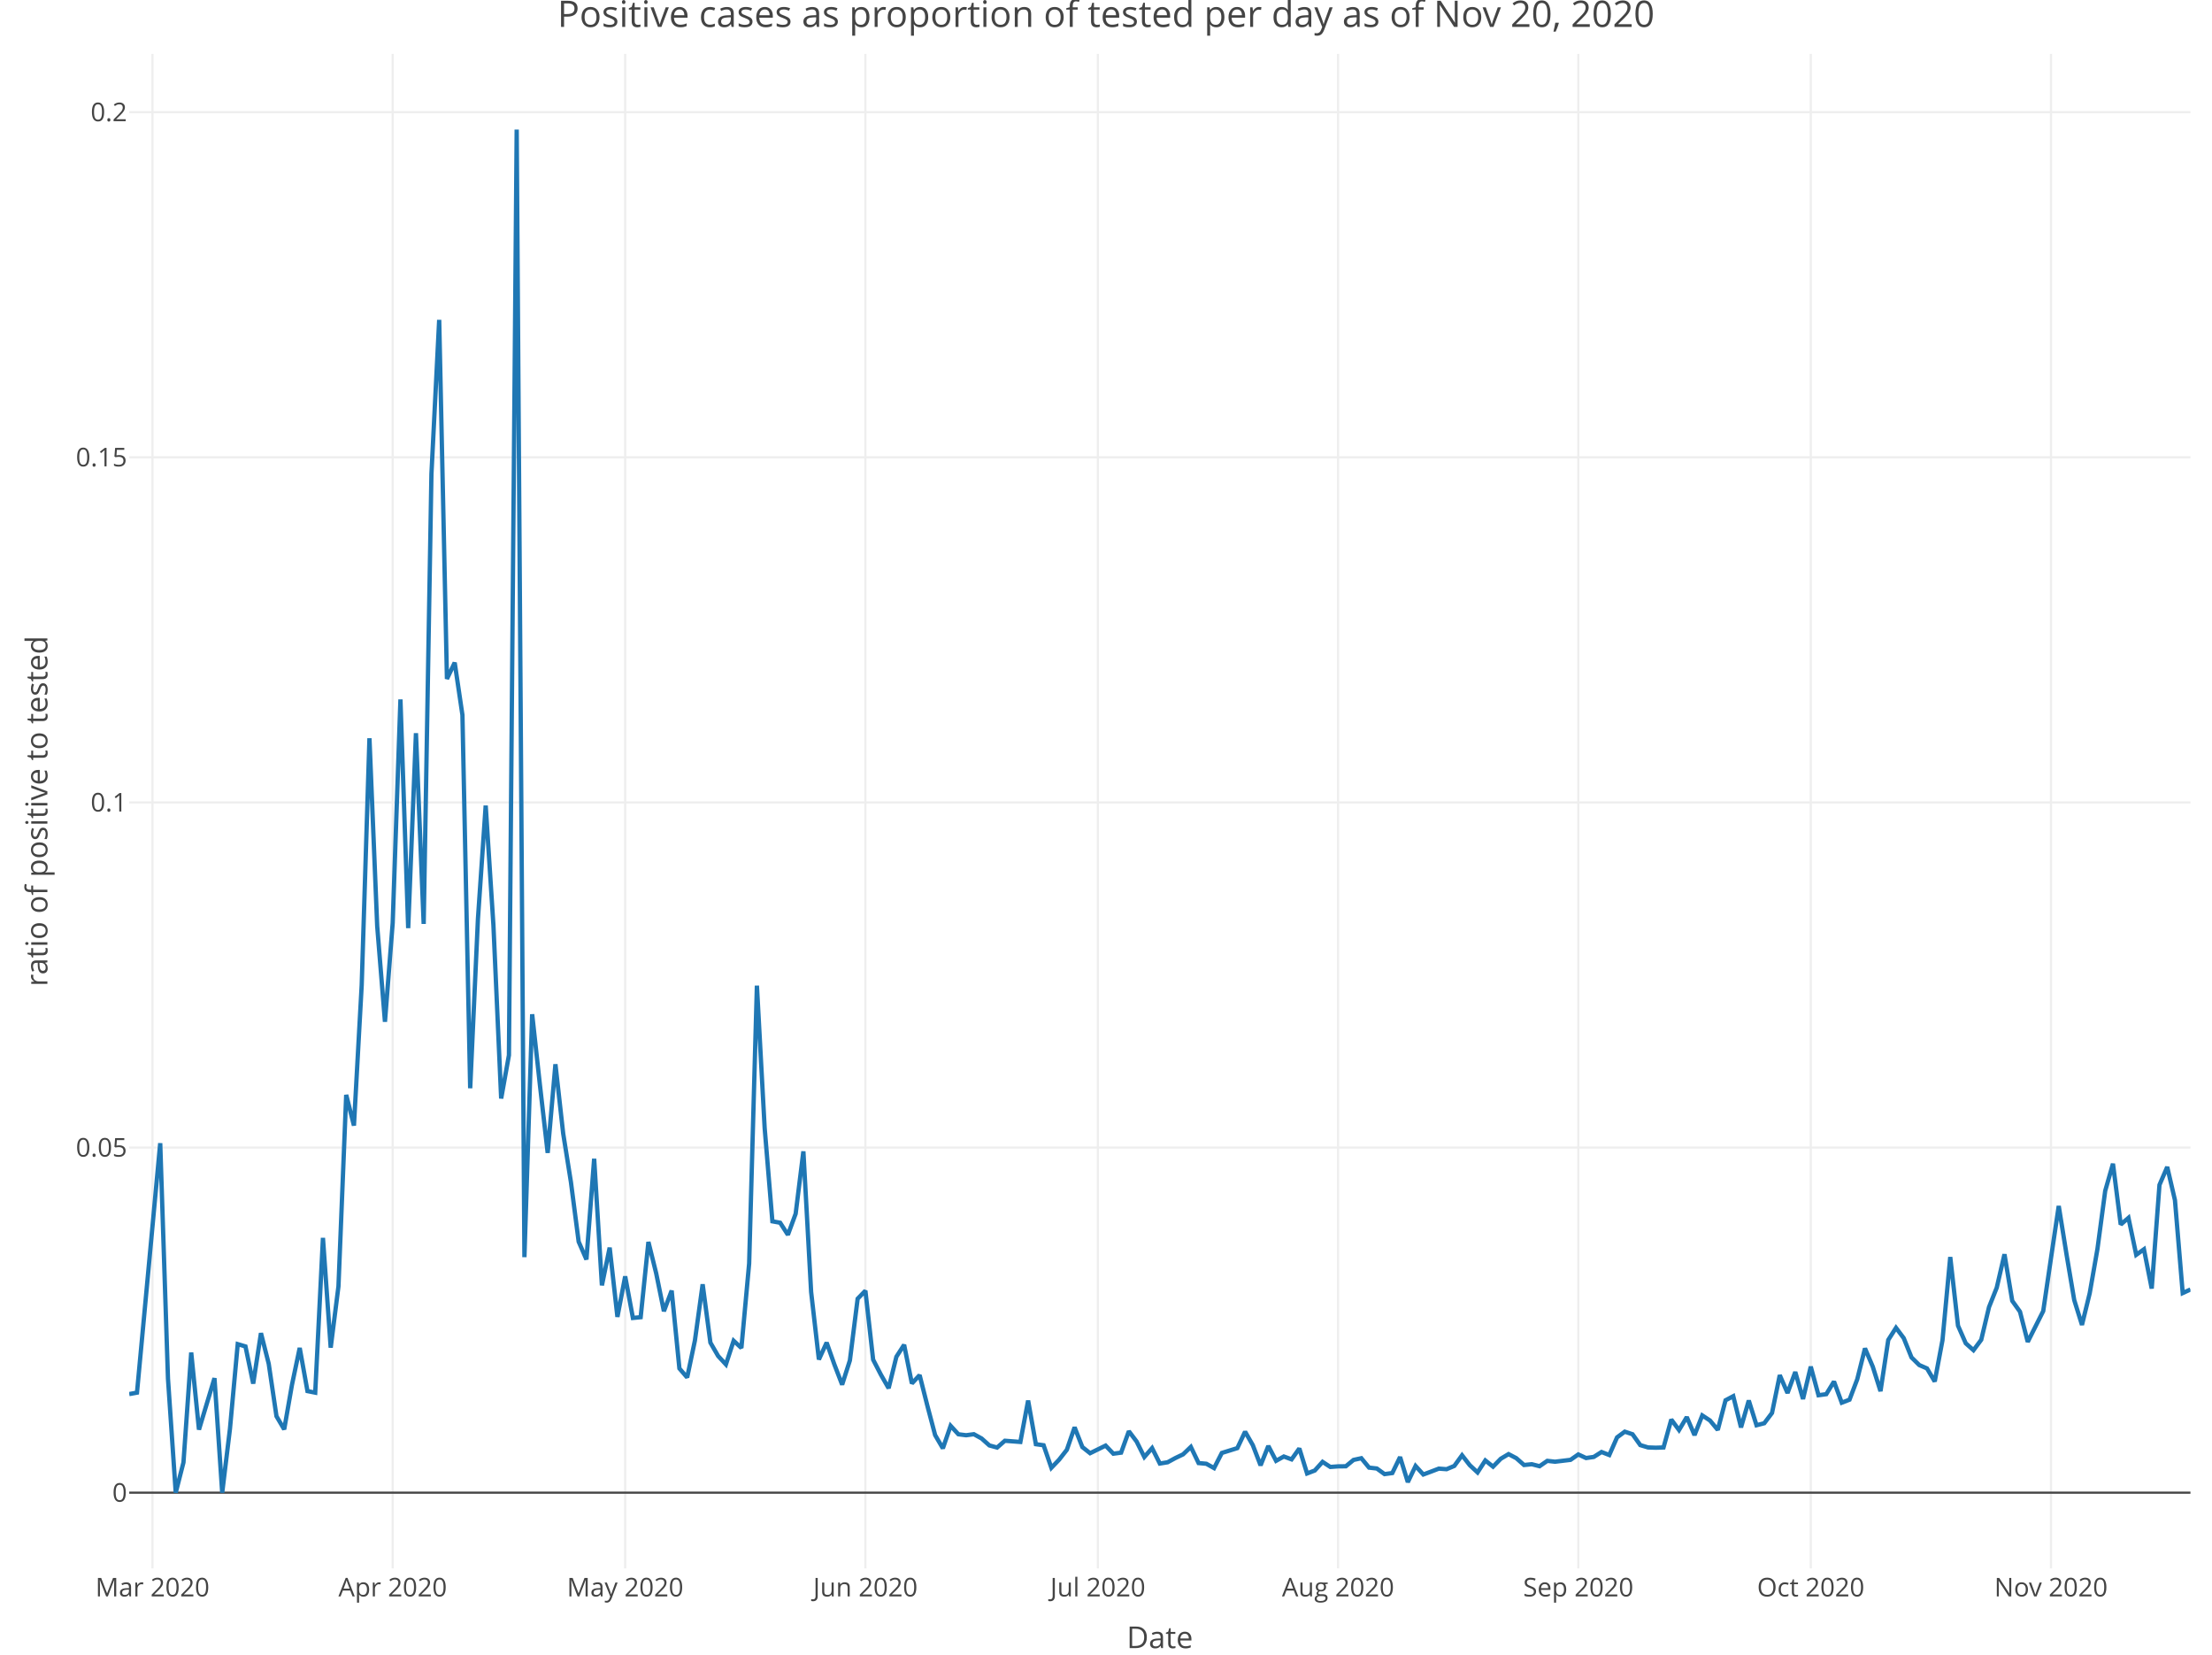
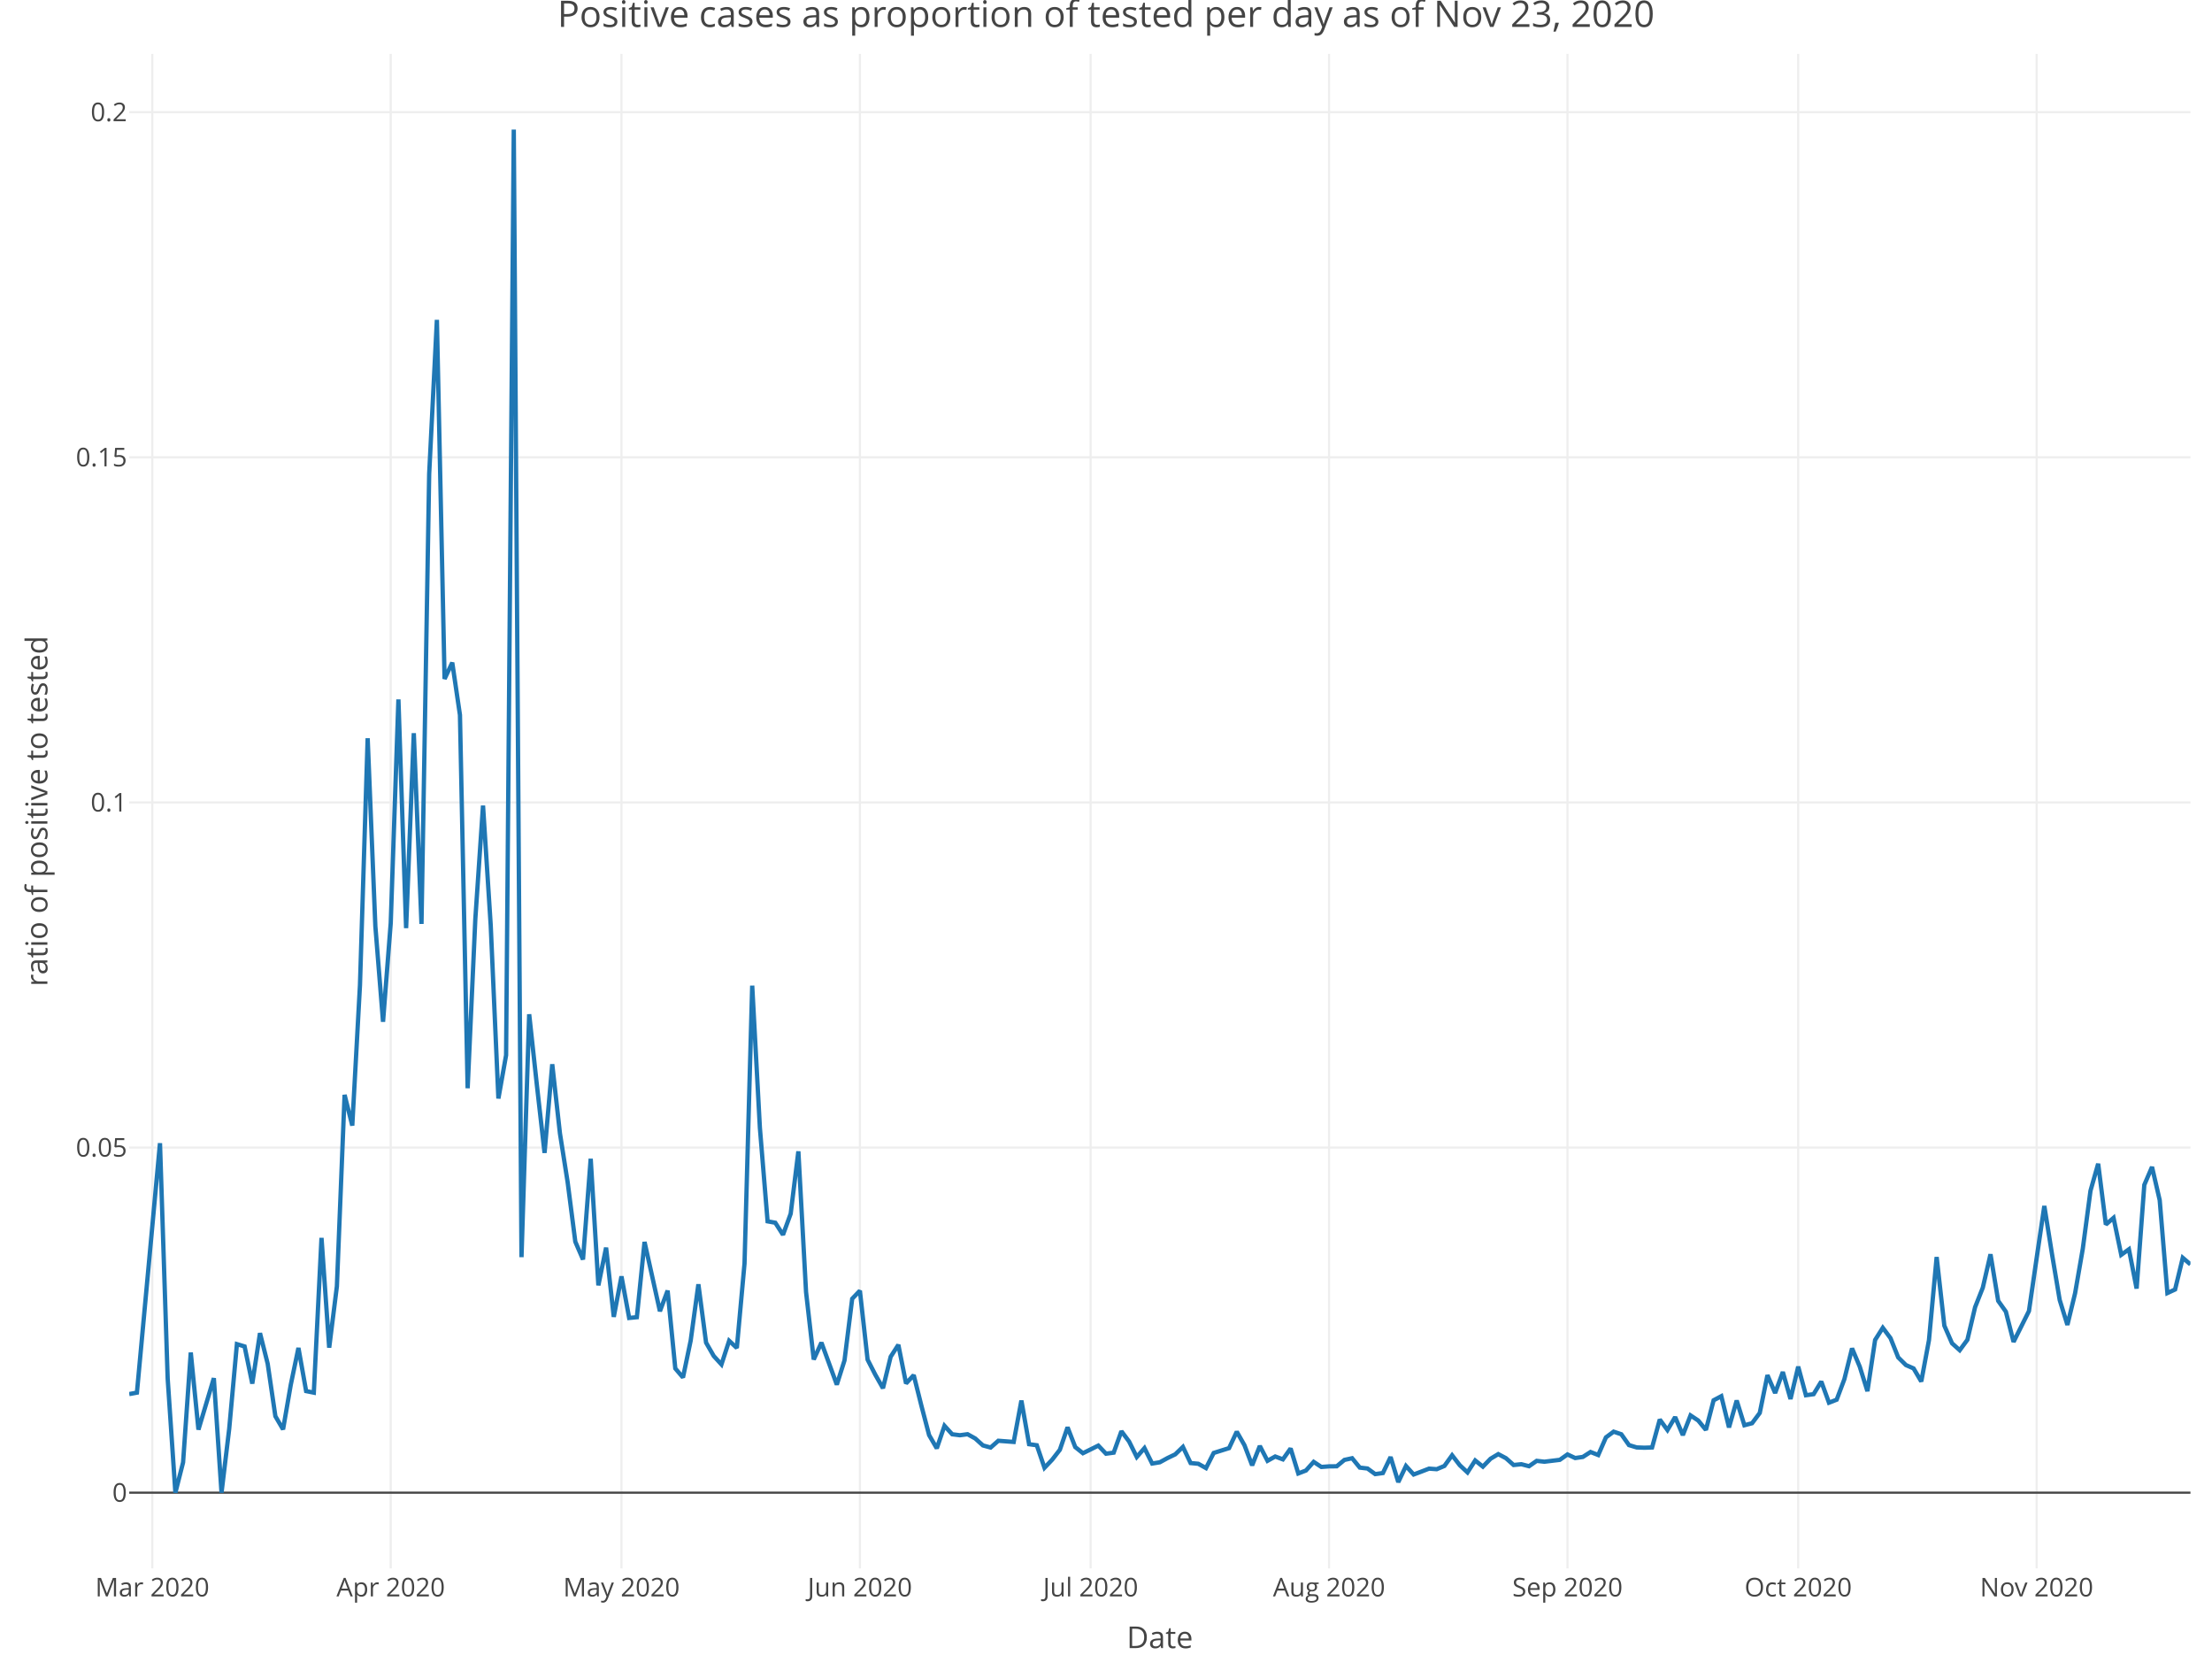
<svg xmlns="http://www.w3.org/2000/svg" class="main-svg" width="1027" height="768" style="" viewBox="0 0 1027 768">
  <rect x="0" y="0" width="1027" height="768" style="fill: rgb(255, 255, 255); fill-opacity: 1;" />
-   <defs id="defs-367a27">
+   <defs id="defs-2207bc">
    <g class="clips">
-       <clipPath id="clip367a27xyplot" class="plotclip">
+       <clipPath id="clip2207bcxyplot" class="plotclip">
        <rect width="957" height="703" />
      </clipPath>
-       <clipPath class="axesclip" id="clip367a27x">
+       <clipPath class="axesclip" id="clip2207bcx">
        <rect x="60" y="0" width="957" height="768" />
      </clipPath>
-       <clipPath class="axesclip" id="clip367a27y">
+       <clipPath class="axesclip" id="clip2207bcy">
        <rect x="0" y="25" width="1027" height="703" />
      </clipPath>
-       <clipPath class="axesclip" id="clip367a27xy">
+       <clipPath class="axesclip" id="clip2207bcxy">
        <rect x="60" y="25" width="957" height="703" />
      </clipPath>
    </g>
    <g class="gradients" />
  </defs>
  <g class="bglayer" />
  <g class="layer-below">
    <g class="imagelayer" />
    <g class="shapelayer" />
  </g>
  <g class="cartesianlayer">
    <g class="subplot xy">
      <g class="layer-subplot">
        <g class="shapelayer" />
        <g class="imagelayer" />
      </g>
      <g class="gridlayer">
        <g class="x">
-           <path class="xgrid crisp" transform="translate(70.79,0)" d="M0,25v703" style="stroke: rgb(238, 238, 238); stroke-opacity: 1; stroke-width: 1px;" />
-           <path class="xgrid crisp" transform="translate(182.32,0)" d="M0,25v703" style="stroke: rgb(238, 238, 238); stroke-opacity: 1; stroke-width: 1px;" />
-           <path class="xgrid crisp" transform="translate(290.26,0)" d="M0,25v703" style="stroke: rgb(238, 238, 238); stroke-opacity: 1; stroke-width: 1px;" />
-           <path class="xgrid crisp" transform="translate(401.79,0)" d="M0,25v703" style="stroke: rgb(238, 238, 238); stroke-opacity: 1; stroke-width: 1px;" />
-           <path class="xgrid crisp" transform="translate(509.72,0)" d="M0,25v703" style="stroke: rgb(238, 238, 238); stroke-opacity: 1; stroke-width: 1px;" />
-           <path class="xgrid crisp" transform="translate(621.25,0)" d="M0,25v703" style="stroke: rgb(238, 238, 238); stroke-opacity: 1; stroke-width: 1px;" />
-           <path class="xgrid crisp" transform="translate(732.78,0)" d="M0,25v703" style="stroke: rgb(238, 238, 238); stroke-opacity: 1; stroke-width: 1px;" />
-           <path class="xgrid crisp" transform="translate(840.71,0)" d="M0,25v703" style="stroke: rgb(238, 238, 238); stroke-opacity: 1; stroke-width: 1px;" />
-           <path class="xgrid crisp" transform="translate(952.24,0)" d="M0,25v703" style="stroke: rgb(238, 238, 238); stroke-opacity: 1; stroke-width: 1px;" />
+           <path class="xgrid crisp" transform="translate(70.71,0)" d="M0,25v703" style="stroke: rgb(238, 238, 238); stroke-opacity: 1; stroke-width: 1px;" />
+           <path class="xgrid crisp" transform="translate(181.41,0)" d="M0,25v703" style="stroke: rgb(238, 238, 238); stroke-opacity: 1; stroke-width: 1px;" />
+           <path class="xgrid crisp" transform="translate(288.54,0)" d="M0,25v703" style="stroke: rgb(238, 238, 238); stroke-opacity: 1; stroke-width: 1px;" />
+           <path class="xgrid crisp" transform="translate(399.24,0)" d="M0,25v703" style="stroke: rgb(238, 238, 238); stroke-opacity: 1; stroke-width: 1px;" />
+           <path class="xgrid crisp" transform="translate(506.36,0)" d="M0,25v703" style="stroke: rgb(238, 238, 238); stroke-opacity: 1; stroke-width: 1px;" />
+           <path class="xgrid crisp" transform="translate(617.06,0)" d="M0,25v703" style="stroke: rgb(238, 238, 238); stroke-opacity: 1; stroke-width: 1px;" />
+           <path class="xgrid crisp" transform="translate(727.76,0)" d="M0,25v703" style="stroke: rgb(238, 238, 238); stroke-opacity: 1; stroke-width: 1px;" />
+           <path class="xgrid crisp" transform="translate(834.88,0)" d="M0,25v703" style="stroke: rgb(238, 238, 238); stroke-opacity: 1; stroke-width: 1px;" />
+           <path class="xgrid crisp" transform="translate(945.58,0)" d="M0,25v703" style="stroke: rgb(238, 238, 238); stroke-opacity: 1; stroke-width: 1px;" />
        </g>
        <g class="y">
          <path class="ygrid crisp" transform="translate(0,532.65)" d="M60,0h957" style="stroke: rgb(238, 238, 238); stroke-opacity: 1; stroke-width: 1px;" />
          <path class="ygrid crisp" transform="translate(0,372.46)" d="M60,0h957" style="stroke: rgb(238, 238, 238); stroke-opacity: 1; stroke-width: 1px;" />
          <path class="ygrid crisp" transform="translate(0,212.26)" d="M60,0h957" style="stroke: rgb(238, 238, 238); stroke-opacity: 1; stroke-width: 1px;" />
          <path class="ygrid crisp" transform="translate(0,52.06)" d="M60,0h957" style="stroke: rgb(238, 238, 238); stroke-opacity: 1; stroke-width: 1px;" />
        </g>
      </g>
      <g class="zerolinelayer">
        <path class="yzl zl crisp" transform="translate(0,692.85)" d="M60,0h957" style="stroke: rgb(68, 68, 68); stroke-opacity: 1; stroke-width: 1px;" />
      </g>
      <path class="xlines-below" />
      <path class="ylines-below" />
      <g class="overlines-below" />
      <g class="xaxislayer-below" />
      <g class="yaxislayer-below" />
      <g class="overaxes-below" />
-       <g class="plot" transform="translate(60, 25)" clip-path="url('#clip367a27xyplot')">
+       <g class="plot" transform="translate(60, 25)" clip-path="url('#clip2207bcxyplot')">
        <g class="scatterlayer mlayer">
-           <g class="trace scatter tracefe979f" style="stroke-miterlimit: 2; opacity: 1;">
+           <g class="trace scatter tracea3344e" style="stroke-miterlimit: 2; opacity: 1;">
            <g class="fills" />
            <g class="errorbars" />
            <g class="lines">
-               <path class="js-line" d="M0,622.08L3.6,621.42L14.39,505.63L17.99,614.89L21.59,667.85L25.18,653.8L28.78,602.8L32.38,638.59L39.58,614.7L43.17,667.85L46.77,638.18L50.37,598.9L53.97,599.97L57.56,617.23L61.16,593.79L64.76,608L68.36,632.36L71.95,638.47L75.55,617.81L79.15,600.66L82.75,620.7L86.35,621.42L89.94,549.58L93.54,600.54L97.14,572.07L100.74,483.2L104.33,497.46L107.93,432.27L111.53,317.67L115.13,404.9L118.73,449.29L122.32,403.44L125.92,299.64L129.52,405.8L133.12,315.31L136.71,403.85L140.31,194.99L143.91,123.47L147.51,290.13L151.11,282.57L154.7,306.88L158.3,480.13L161.9,401.54L165.5,348.91L169.09,404.5L172.69,484.89L176.29,464.79L179.89,35.15L183.48,558.54L187.08,445.78L190.68,478.64L194.28,510.14L197.88,468.98L201.47,501.07L205.07,523.68L208.67,551.37L212.27,559.61L215.86,512.85L219.46,571.63L223.06,554.1L226.66,586.26L230.26,567.44L233.85,586.75L237.45,586.4L241.05,551.47L244.65,566L248.24,583.63L251.84,574.06L255.44,610.19L259.04,614.38L262.64,597.21L266.23,571.12L269.83,598.21L273.43,604.43L277.03,608.32L280.62,597.34L284.22,600.68L287.82,561.46L291.42,432.5L295.02,498.58L298.61,541.9L302.21,542.55L305.81,548.15L309.41,538.38L313,509.42L316.6,574.73L320.2,606.03L323.8,598.19L327.39,608.35L330.99,617.71L334.59,606.46L338.19,577.83L341.79,574.11L345.38,606.1L348.98,613.07L352.58,619.36L356.18,604.76L359.77,599.22L363.37,617.15L366.97,613.3L370.57,627.52L374.17,641.13L377.76,647.27L381.36,636.81L384.96,640.74L388.56,641.19L392.15,640.71L395.75,642.7L399.35,645.92L402.95,646.9L406.55,643.75L413.74,644.3L417.34,625.1L420.94,645.35L424.53,645.84L428.13,656.3L431.73,652.54L435.33,647.93L438.92,637.5L442.52,646.68L446.12,649.53L453.32,646L456.91,649.76L460.51,649.27L464.11,639.33L467.71,644.1L471.3,651.29L474.9,647.16L478.5,654.33L482.1,653.74L485.7,651.78L489.29,650.06L492.89,646.61L496.49,654.1L500.09,654.43L503.68,656.44L507.28,649.41L514.48,647.17L518.08,639.54L521.67,645.81L525.27,655.16L528.87,646.16L532.47,653.06L536.06,651.06L539.66,652.39L543.26,647.33L546.86,658.93L550.45,657.55L554.05,653.55L557.65,655.91L561.25,655.64L564.85,655.6L568.44,652.64L572.04,651.86L575.64,656.22L579.24,656.63L582.83,659.23L586.43,658.74L590.03,651.31L593.63,662.95L597.23,655.46L600.82,659.41L604.42,658.07L608.02,656.69L611.62,656.95L615.21,655.44L618.81,650.49L622.41,655.11L626.01,658.45L629.61,652.9L633.2,655.77L636.8,652.09L640.4,649.95L644,651.84L647.59,655.01L651.19,654.64L654.79,655.57L658.39,653.08L661.98,653.48L669.18,652.61L672.78,650.1L676.38,651.77L679.97,651.26L683.57,648.97L687.17,650.37L690.77,642.19L694.36,639.53L697.96,640.73L701.56,645.77L705.16,646.85L708.76,646.98L712.35,646.86L715.95,633.9L719.55,638.78L723.15,632.76L726.74,641.13L730.34,631.99L733.94,634.36L737.54,638.71L741.14,624.97L744.73,623.07L748.33,637.56L751.93,625.07L755.53,636.55L759.12,635.62L762.72,630.84L766.32,613.3L769.92,621.6L773.52,611.84L777.11,624.37L780.71,609.35L784.31,622.62L787.91,622.13L791.5,616.26L795.1,626.08L798.7,624.69L802.3,615.19L805.89,600.87L809.49,609.34L813.09,620.74L816.69,596.96L820.29,591.32L823.88,596.12L827.48,605.07L831.08,608.61L834.68,610.18L838.27,616.24L841.87,597.06L845.47,558.47L849.07,590.32L852.67,598.51L856.26,601.72L859.86,596.88L863.46,581.74L867.06,572.69L870.65,557.19L874.25,578.81L877.85,583.84L881.45,597.85L888.64,583.55L892.24,559.02L895.84,534.77L899.44,557.15L903.03,578.42L906.63,589.98L910.23,575.25L913.83,554.62L917.42,527.74L921.02,515.16L924.62,543.38L928.22,540.29L931.82,557.44L935.41,554.88L939.01,573.11L942.61,525L946.21,516.66L949.8,532.08L953.4,575.19L957,573.54" style="vector-effect: non-scaling-stroke; fill: none; stroke: rgb(31, 119, 180); stroke-opacity: 1; stroke-width: 2px; opacity: 1;" />
+               <path class="js-line" d="M0,622.08L3.57,621.42L14.28,505.63L17.85,614.89L21.43,667.85L25,653.8L28.57,602.8L32.14,638.59L39.28,614.7L42.85,667.85L46.42,638.18L49.99,598.9L53.56,599.97L57.13,617.23L60.71,593.79L64.28,608L67.85,632.36L71.42,638.47L74.99,617.81L78.56,600.66L82.13,620.7L85.7,621.42L89.27,549.58L92.84,600.54L96.41,572.07L99.99,483.2L103.56,497.46L107.13,432.27L110.7,317.67L114.27,404.9L117.84,449.29L121.41,403.44L124.98,299.64L128.55,405.8L132.12,315.31L135.69,403.85L139.26,194.99L142.84,123.47L146.41,290.13L149.98,282.57L153.55,306.88L157.12,480.13L160.69,401.54L164.26,348.91L167.83,404.5L171.4,484.89L174.97,464.79L178.54,35.15L182.12,558.54L185.69,445.78L189.26,478.64L192.83,510.14L196.4,468.98L199.97,501.07L203.54,523.68L207.11,551.37L210.68,559.61L214.25,512.85L217.82,571.63L221.4,554.1L224.97,586.26L228.54,567.44L232.11,586.75L235.68,586.4L239.25,551.47L246.39,583.63L249.96,574.06L253.53,610.19L257.1,614.38L260.68,597.21L264.25,571.12L267.82,598.21L271.39,604.43L274.96,608.32L278.53,597.34L282.1,600.68L285.67,561.46L289.24,432.5L292.81,498.58L296.38,541.9L299.96,542.55L303.53,548.15L307.1,538.38L310.67,509.42L314.24,574.73L317.81,606.03L321.38,598.19L328.52,617.71L332.09,606.46L335.66,577.83L339.24,574.11L342.81,606.1L346.38,613.07L349.95,619.36L353.52,604.76L357.09,599.22L360.66,617.15L364.23,613.3L367.8,627.52L371.37,641.13L374.94,647.27L378.51,636.81L382.09,640.74L385.66,641.19L389.23,640.71L392.8,642.7L396.37,645.92L399.94,646.9L403.51,643.75L410.65,644.3L414.22,625.1L417.79,645.35L421.37,645.84L424.94,656.3L428.51,652.54L432.08,647.93L435.65,637.5L439.22,646.68L442.79,649.53L449.93,646L453.5,649.76L457.07,649.27L460.65,639.33L464.22,644.1L467.79,651.29L471.36,647.16L474.93,654.33L478.5,653.74L482.07,651.78L485.64,650.06L489.21,646.61L492.78,654.1L496.35,654.43L499.93,656.44L503.5,649.41L510.64,647.17L514.21,639.54L517.78,645.81L521.35,655.16L524.92,646.16L528.49,653.06L532.06,651.06L535.63,652.39L539.21,647.33L542.78,658.93L546.35,657.55L549.92,653.55L553.49,655.91L557.06,655.64L560.63,655.6L564.2,652.64L567.77,651.86L571.34,656.22L574.91,656.63L578.49,659.23L582.06,658.74L585.63,651.31L589.2,662.95L592.77,655.46L596.34,659.41L599.91,658.07L603.48,656.69L607.05,656.95L610.62,655.44L614.19,650.49L617.76,655.11L621.34,658.45L624.91,652.9L628.48,655.77L632.05,652.09L635.62,649.95L639.19,651.84L642.76,655.01L646.33,654.64L649.9,655.57L653.47,653.08L657.04,653.48L664.19,652.61L667.76,650.1L671.33,651.77L674.9,651.26L678.47,648.97L682.04,650.37L685.61,642.19L689.18,639.53L692.75,640.73L696.32,645.77L699.9,646.85L703.47,646.98L707.04,646.86L710.61,633.9L714.18,638.78L717.75,632.76L721.32,641.13L724.89,631.99L728.46,634.36L732.03,638.71L735.6,624.97L739.18,623.07L742.75,637.56L746.32,625.07L749.89,636.55L753.46,635.62L757.03,630.84L760.6,613.3L764.17,621.6L767.74,611.84L771.31,624.37L774.88,609.35L778.46,622.62L782.03,622.13L785.6,616.26L789.17,626.08L792.74,624.69L796.31,615.19L799.88,600.87L803.45,609.34L807.02,620.74L810.59,596.96L814.16,591.32L817.74,596.12L821.31,605.07L824.88,608.61L828.45,610.18L832.02,616.24L835.59,597.06L839.16,558.47L842.73,590.32L846.3,598.51L849.87,601.72L853.44,596.88L857.01,581.74L860.59,572.69L864.16,557.19L867.73,578.81L871.3,583.84L874.87,597.85L882.01,583.55L885.58,559.02L889.15,534.77L892.72,557.15L896.29,578.42L899.87,589.98L903.44,575.25L907.01,554.62L910.58,527.74L914.15,515.16L917.72,543.38L921.29,540.29L924.86,557.44L928.43,554.88L932,573.11L935.57,525L939.15,516.66L942.72,532.08L946.29,575.19L949.86,573.54L953.43,558.83L957,561.9" style="vector-effect: non-scaling-stroke; fill: none; stroke: rgb(31, 119, 180); stroke-opacity: 1; stroke-width: 2px; opacity: 1;" />
            </g>
            <g class="points" />
            <g class="text" />
          </g>
        </g>
      </g>
      <g class="overplot" />
      <path class="xlines-above crisp" d="M0,0" style="fill: none;" />
      <path class="ylines-above crisp" d="M0,0" style="fill: none;" />
      <g class="overlines-above" />
      <g class="xaxislayer-above">
        <g class="xtick">
-           <text text-anchor="middle" x="0" y="741" transform="translate(70.79,0)" style="font-family: 'Open Sans', verdana, arial, sans-serif; font-size: 12px; fill: rgb(68, 68, 68); fill-opacity: 1; white-space: pre;">Mar 2020</text>
+           <text text-anchor="middle" x="0" y="741" transform="translate(70.71,0)" style="font-family: 'Open Sans', verdana, arial, sans-serif; font-size: 12px; fill: rgb(68, 68, 68); fill-opacity: 1; white-space: pre;">Mar 2020</text>
        </g>
        <g class="xtick">
-           <text text-anchor="middle" x="0" y="741" transform="translate(182.32,0)" style="font-family: 'Open Sans', verdana, arial, sans-serif; font-size: 12px; fill: rgb(68, 68, 68); fill-opacity: 1; white-space: pre;">Apr 2020</text>
+           <text text-anchor="middle" x="0" y="741" transform="translate(181.41,0)" style="font-family: 'Open Sans', verdana, arial, sans-serif; font-size: 12px; fill: rgb(68, 68, 68); fill-opacity: 1; white-space: pre;">Apr 2020</text>
        </g>
        <g class="xtick">
-           <text text-anchor="middle" x="0" y="741" transform="translate(290.26,0)" style="font-family: 'Open Sans', verdana, arial, sans-serif; font-size: 12px; fill: rgb(68, 68, 68); fill-opacity: 1; white-space: pre;">May 2020</text>
+           <text text-anchor="middle" x="0" y="741" transform="translate(288.54,0)" style="font-family: 'Open Sans', verdana, arial, sans-serif; font-size: 12px; fill: rgb(68, 68, 68); fill-opacity: 1; white-space: pre;">May 2020</text>
        </g>
        <g class="xtick">
-           <text text-anchor="middle" x="0" y="741" transform="translate(401.79,0)" style="font-family: 'Open Sans', verdana, arial, sans-serif; font-size: 12px; fill: rgb(68, 68, 68); fill-opacity: 1; white-space: pre;">Jun 2020</text>
+           <text text-anchor="middle" x="0" y="741" transform="translate(399.24,0)" style="font-family: 'Open Sans', verdana, arial, sans-serif; font-size: 12px; fill: rgb(68, 68, 68); fill-opacity: 1; white-space: pre;">Jun 2020</text>
        </g>
        <g class="xtick">
-           <text text-anchor="middle" x="0" y="741" transform="translate(509.72,0)" style="font-family: 'Open Sans', verdana, arial, sans-serif; font-size: 12px; fill: rgb(68, 68, 68); fill-opacity: 1; white-space: pre;">Jul 2020</text>
+           <text text-anchor="middle" x="0" y="741" transform="translate(506.36,0)" style="font-family: 'Open Sans', verdana, arial, sans-serif; font-size: 12px; fill: rgb(68, 68, 68); fill-opacity: 1; white-space: pre;">Jul 2020</text>
        </g>
        <g class="xtick">
-           <text text-anchor="middle" x="0" y="741" transform="translate(621.25,0)" style="font-family: 'Open Sans', verdana, arial, sans-serif; font-size: 12px; fill: rgb(68, 68, 68); fill-opacity: 1; white-space: pre;">Aug 2020</text>
+           <text text-anchor="middle" x="0" y="741" transform="translate(617.06,0)" style="font-family: 'Open Sans', verdana, arial, sans-serif; font-size: 12px; fill: rgb(68, 68, 68); fill-opacity: 1; white-space: pre;">Aug 2020</text>
        </g>
        <g class="xtick">
-           <text text-anchor="middle" x="0" y="741" transform="translate(732.78,0)" style="font-family: 'Open Sans', verdana, arial, sans-serif; font-size: 12px; fill: rgb(68, 68, 68); fill-opacity: 1; white-space: pre;">Sep 2020</text>
+           <text text-anchor="middle" x="0" y="741" transform="translate(727.76,0)" style="font-family: 'Open Sans', verdana, arial, sans-serif; font-size: 12px; fill: rgb(68, 68, 68); fill-opacity: 1; white-space: pre;">Sep 2020</text>
        </g>
        <g class="xtick">
-           <text text-anchor="middle" x="0" y="741" transform="translate(840.71,0)" style="font-family: 'Open Sans', verdana, arial, sans-serif; font-size: 12px; fill: rgb(68, 68, 68); fill-opacity: 1; white-space: pre;">Oct 2020</text>
+           <text text-anchor="middle" x="0" y="741" transform="translate(834.88,0)" style="font-family: 'Open Sans', verdana, arial, sans-serif; font-size: 12px; fill: rgb(68, 68, 68); fill-opacity: 1; white-space: pre;">Oct 2020</text>
        </g>
        <g class="xtick">
-           <text text-anchor="middle" x="0" y="741" transform="translate(952.24,0)" style="font-family: 'Open Sans', verdana, arial, sans-serif; font-size: 12px; fill: rgb(68, 68, 68); fill-opacity: 1; white-space: pre;">Nov 2020</text>
+           <text text-anchor="middle" x="0" y="741" transform="translate(945.58,0)" style="font-family: 'Open Sans', verdana, arial, sans-serif; font-size: 12px; fill: rgb(68, 68, 68); fill-opacity: 1; white-space: pre;">Nov 2020</text>
        </g>
      </g>
      <g class="yaxislayer-above">
        <g class="ytick">
          <text text-anchor="end" x="59" y="4.2" transform="translate(0,692.85)" style="font-family: 'Open Sans', verdana, arial, sans-serif; font-size: 12px; fill: rgb(68, 68, 68); fill-opacity: 1; white-space: pre;">0</text>
        </g>
        <g class="ytick">
          <text text-anchor="end" x="59" y="4.2" transform="translate(0,532.65)" style="font-family: 'Open Sans', verdana, arial, sans-serif; font-size: 12px; fill: rgb(68, 68, 68); fill-opacity: 1; white-space: pre;">0.05</text>
        </g>
        <g class="ytick">
          <text text-anchor="end" x="59" y="4.2" transform="translate(0,372.46)" style="font-family: 'Open Sans', verdana, arial, sans-serif; font-size: 12px; fill: rgb(68, 68, 68); fill-opacity: 1; white-space: pre;">0.1</text>
        </g>
        <g class="ytick">
          <text text-anchor="end" x="59" y="4.2" transform="translate(0,212.26)" style="font-family: 'Open Sans', verdana, arial, sans-serif; font-size: 12px; fill: rgb(68, 68, 68); fill-opacity: 1; white-space: pre;">0.15</text>
        </g>
        <g class="ytick">
          <text text-anchor="end" x="59" y="4.2" transform="translate(0,52.06)" style="font-family: 'Open Sans', verdana, arial, sans-serif; font-size: 12px; fill: rgb(68, 68, 68); fill-opacity: 1; white-space: pre;">0.2</text>
        </g>
      </g>
      <g class="overaxes-above" />
    </g>
  </g>
  <g class="polarlayer" />
  <g class="ternarylayer" />
  <g class="geolayer" />
  <g class="funnelarealayer" />
  <g class="pielayer" />
  <g class="treemaplayer" />
  <g class="sunburstlayer" />
  <g class="glimages" />
-   <defs id="topdefs-367a27">
+   <defs id="topdefs-2207bc">
    <g class="clips" />
  </defs>
  <g class="layer-above">
    <g class="imagelayer" />
    <g class="shapelayer" />
  </g>
  <g class="infolayer">
    <g class="g-gtitle">
-       <text class="gtitle" x="513.5" y="12.5" text-anchor="middle" dy="0em" style="font-family: 'Open Sans', verdana, arial, sans-serif; font-size: 17px; fill: rgb(68, 68, 68); opacity: 1; font-weight: normal; white-space: pre;">Positive cases as proportion of tested per day as of Nov 20, 2020</text>
+       <text class="gtitle" x="513.5" y="12.5" text-anchor="middle" dy="0em" style="font-family: 'Open Sans', verdana, arial, sans-serif; font-size: 17px; fill: rgb(68, 68, 68); opacity: 1; font-weight: normal; white-space: pre;">Positive cases as proportion of tested per day as of Nov 23, 2020</text>
    </g>
    <g class="g-xtitle" transform="translate(0,-15)">
      <text class="xtitle" x="538.5" y="780" text-anchor="middle" style="font-family: 'Open Sans', verdana, arial, sans-serif; font-size: 14px; fill: rgb(68, 68, 68); opacity: 1; font-weight: normal; white-space: pre;">Date</text>
    </g>
    <g class="g-ytitle">
      <text class="ytitle" transform="rotate(-90,22,376.5)" x="22" y="376.5" text-anchor="middle" style="font-family: 'Open Sans', verdana, arial, sans-serif; font-size: 14px; fill: rgb(68, 68, 68); opacity: 1; font-weight: normal; white-space: pre;">ratio of positive to tested</text>
    </g>
  </g>
</svg>
